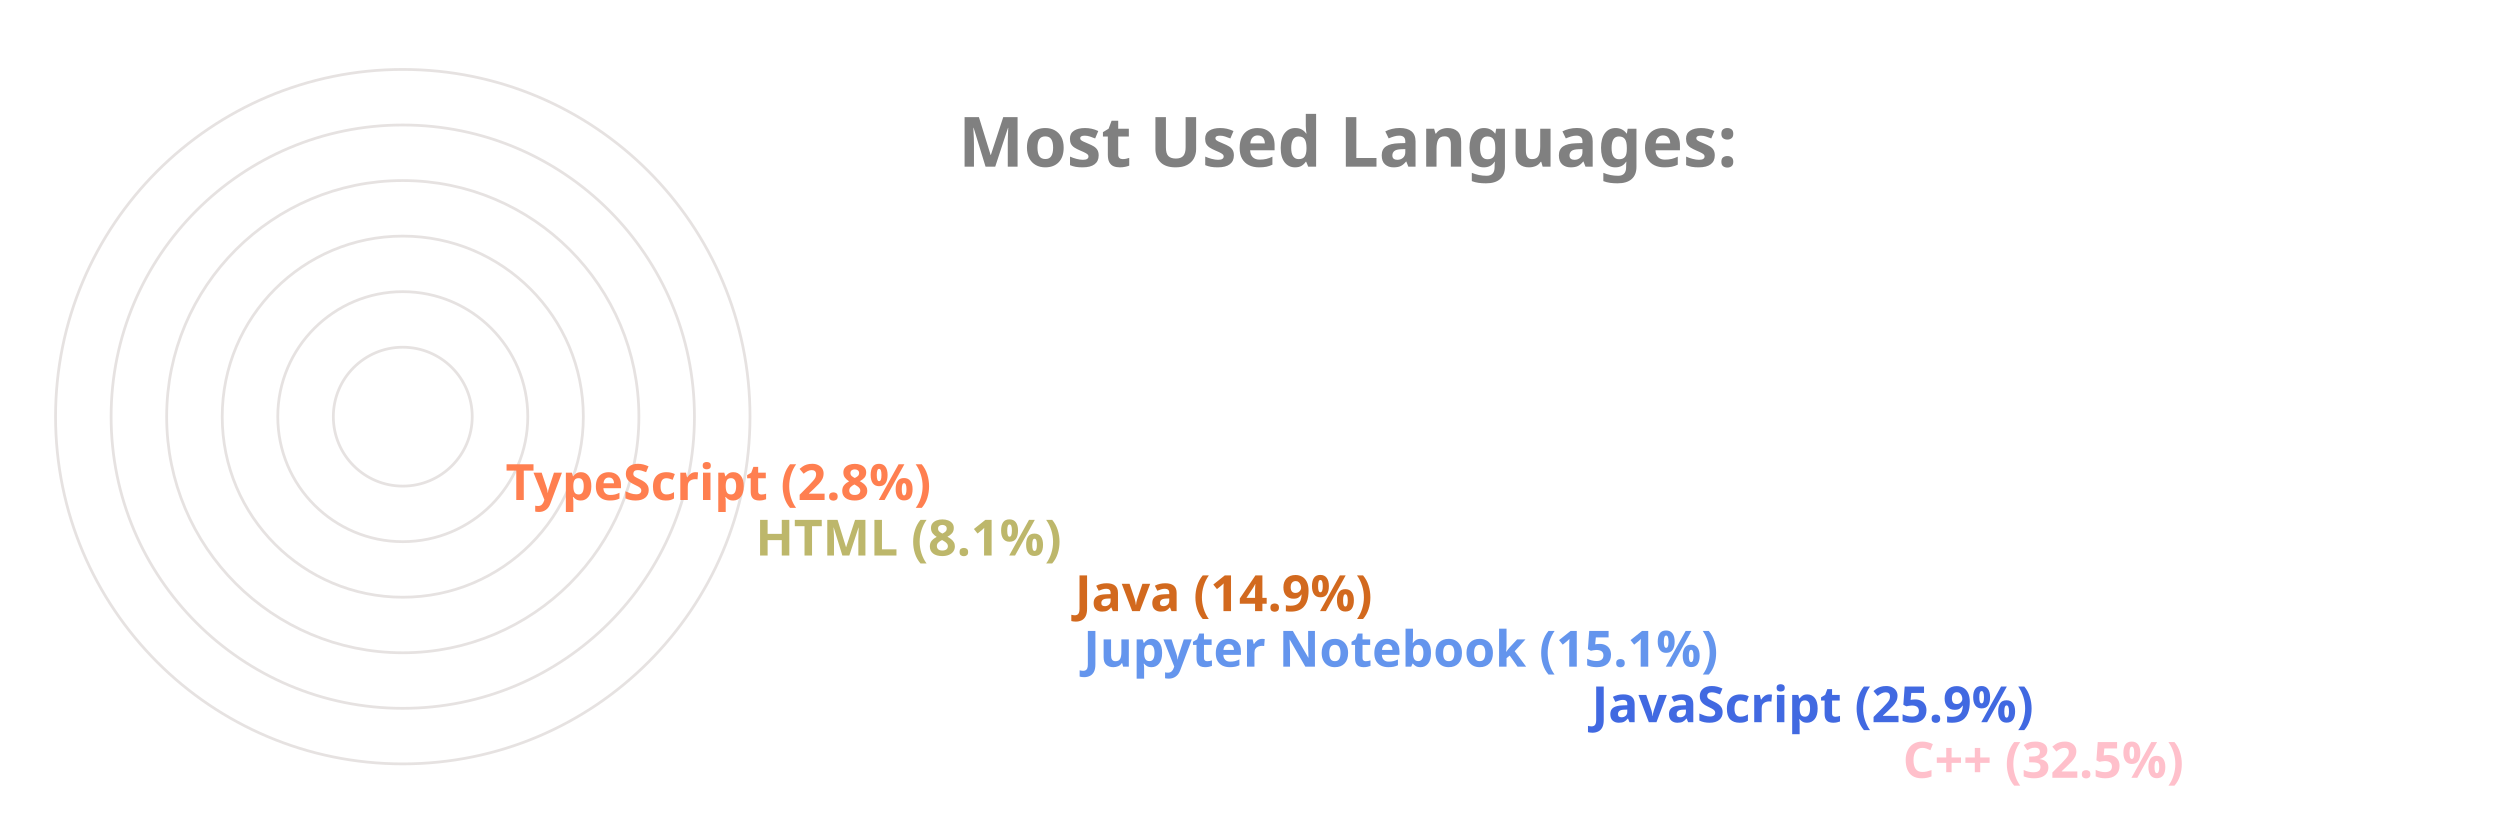
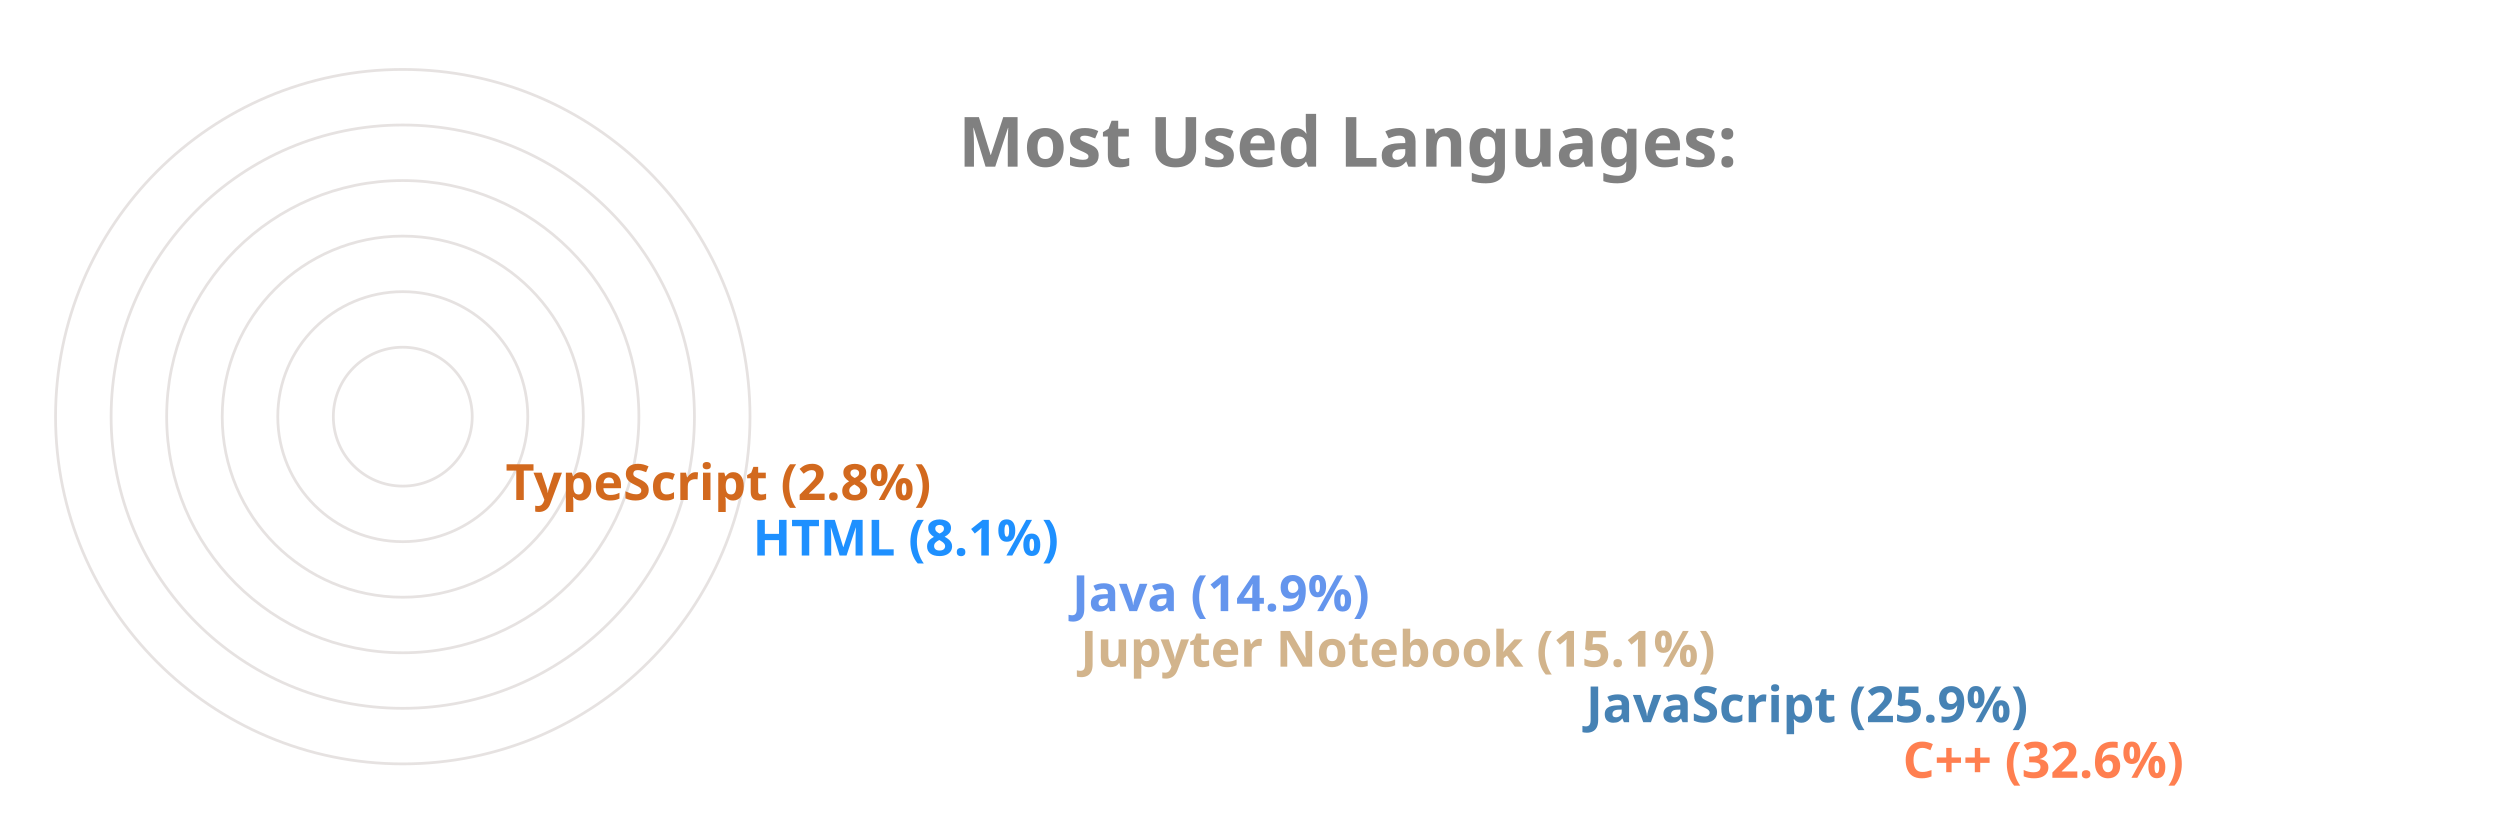
<svg xmlns="http://www.w3.org/2000/svg" viewBox="0 0 650 300" height="200px" width="600px">
  <style>
		.label {
			font: bold 25px sans-serif;
			color: #404040;
			-webkit-text-stroke: 1px white;
	  	}
		.name {
			font: bold 18px sans-serif;
			color: #404040;
	  	}

		.line {
			stroke-dasharray: 1000;
			stroke-dashoffset: 1000;
			animation: dash 3.5s ease-in-out forwards;	
			animation-iteration-count: infinite;
			animation-direction: alternate-reverse;
		}

		.path {
			stroke-dasharray: 1000;
			stroke-dashoffset: 1000;
			animation: dash 3.5s ease-in-out forwards;	
			animation-iteration-count: infinite;
			animation-direction: alternate-reverse;
		}
		  
		@keyframes dash {
			to {
				stroke-dashoffset: 0;
			}
		}

	</style>
  <g stroke="#E6E2E1" fill="none" stroke-width="1">
    <circle cx="20" cy="150" r="125" />
    <circle cx="20" cy="150" r="105" />
    <circle cx="20" cy="150" r="85" />
    <circle cx="20" cy="150" r="65" />
    <circle cx="20" cy="150" r="45" />
    <circle cx="20" cy="150" r="25" />
  </g>
  <g fill="none" stroke-width="20" class="line">
-     <line x2="550" y2="275" x1="20" y1="275" stroke="Pink" />
-     <line x2="438" y2="255" x1="20" y1="255" stroke="RoyalBlue" />
-     <line x2="255" y2="235" x1="20" y1="235" stroke="CornflowerBlue" />
-     <line x2="252" y2="215" x1="20" y1="215" stroke="Chocolate" />
-     <line x2="137" y2="195" x1="20" y1="195" stroke="DarkKhaki" />
-     <line x2="47" y2="175" x1="20" y1="175" stroke="Coral" />
+     <line x2="550" y2="275" x1="20" y1="275" stroke="Coral" />
+     <line x2="436" y2="255" x1="20" y1="255" stroke="SteelBlue" />
+     <line x2="254" y2="235" x1="20" y1="235" stroke="Tan" />
+     <line x2="251" y2="215" x1="20" y1="215" stroke="CornflowerBlue" />
+     <line x2="136" y2="195" x1="20" y1="195" stroke="DodgerBlue" />
+     <line x2="47" y2="175" x1="20" y1="175" stroke="Chocolate" />
  </g>
  <g fill="none" stroke-width="20" stroke-linecap="round" class="path">
-     <path d="M 20 275 A 125 125 45 0 1 -84 81" stroke="Pink" />
-     <path d="M 20 255 A 105 105 45 0 1 -74 103" stroke="RoyalBlue" />
-     <path d="M 20 235 A 85 85 45 0 1 -62 128" stroke="CornflowerBlue" />
-     <path d="M 20 215 A 65 65 45 0 1 -42 133" stroke="Chocolate" />
-     <path d="M 20 195 A 45 45 45 0 1 -24 143" stroke="DarkKhaki" />
-     <path d="M 20 175 A 25 25 45 0 1 -4 148" stroke="Coral" />
+     <path d="M 20 275 A 125 125 45 0 1 -84 81" stroke="Coral" />
+     <path d="M 20 255 A 105 105 45 0 1 -74 103" stroke="SteelBlue" />
+     <path d="M 20 235 A 85 85 45 0 1 -62 128" stroke="Tan" />
+     <path d="M 20 215 A 65 65 45 0 1 -42 133" stroke="CornflowerBlue" />
+     <path d="M 20 195 A 45 45 45 0 1 -24 143" stroke="DodgerBlue" />
+     <path d="M 20 175 A 25 25 45 0 1 -4 148" stroke="Chocolate" />
  </g>
  <g class="name">
-     <text x="560" y="280" fill="Pink">C++ (32.5%)</text>
-     <text x="448" y="260" fill="RoyalBlue">JavaScript (25.9%)</text>
-     <text x="265" y="240" fill="CornflowerBlue">Jupyter Notebook (15.1%)</text>
-     <text x="262" y="220" fill="Chocolate">Java (14.9%)</text>
-     <text x="147" y="200" fill="DarkKhaki">HTML (8.1%)</text>
-     <text x="57" y="180" fill="Coral">TypeScript (2.8%)</text>
+     <text x="560" y="280" fill="Coral">C++ (32.6%)</text>
+     <text x="446" y="260" fill="SteelBlue">JavaScript (25.9%)</text>
+     <text x="264" y="240" fill="Tan">Jupyter Notebook (15.1%)</text>
+     <text x="261" y="220" fill="CornflowerBlue">Java (14.9%)</text>
+     <text x="146" y="200" fill="DodgerBlue">HTML (8.1%)</text>
+     <text x="57" y="180" fill="Chocolate">TypeScript (2.8%)</text>
  </g>
  <g class="label">
    <text x="220" y="60" fill="grey">Most Used Languages:</text>
  </g>
</svg>
